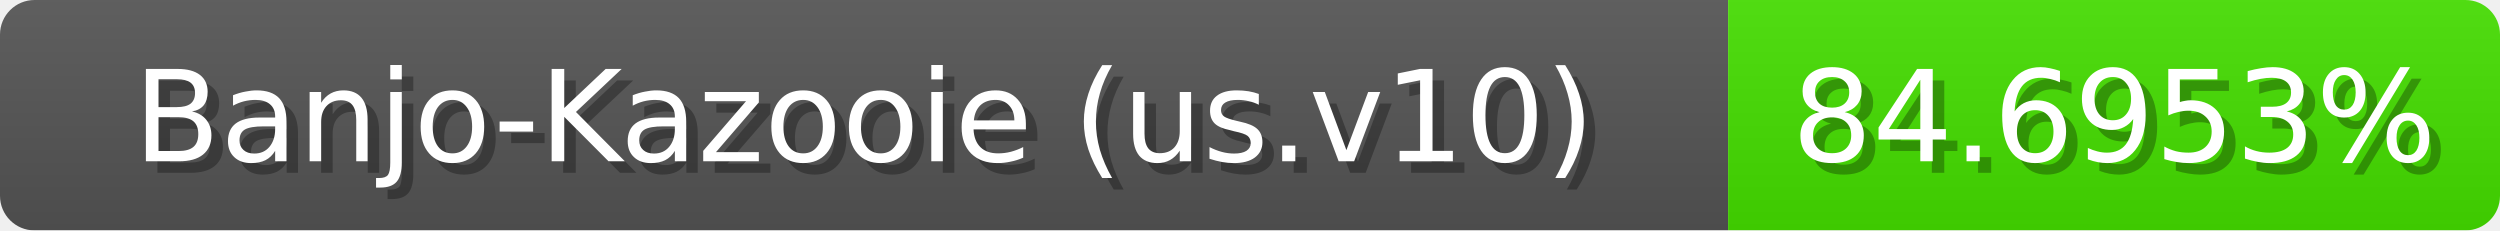
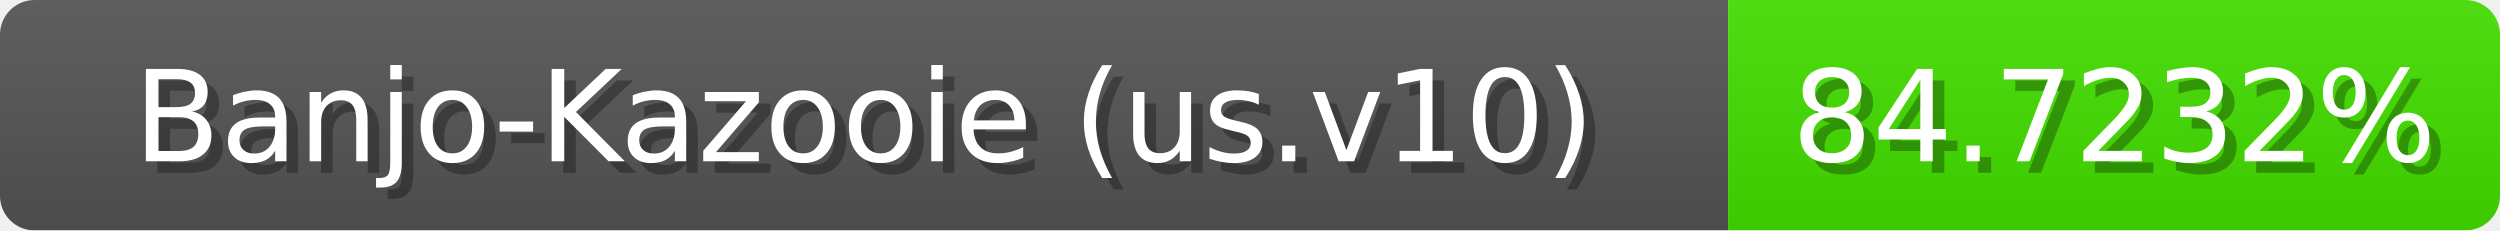
<svg xmlns="http://www.w3.org/2000/svg" width="217" height="20">
  <linearGradient id="b" x2="0" y2="100%">
    <stop offset="0" stop-color="#bbb" stop-opacity=".1" />
    <stop offset="1" stop-opacity=".1" />
  </linearGradient>
  <mask id="anybadge_1">
    <rect width="217" height="20" rx="3" fill="#fff" />
  </mask>
  <g mask="url(#anybadge_1)">
    <path fill="#555" d="M0 0h150v20H0z" />
-     <path fill="#45e000" d="M150 0h67v20H150z" />
+     <path fill="#44e000" d="M150 0h67v20H150z" />
    <path fill="url(#b)" d="M0 0h217v20H0z" />
  </g>
  <g fill="#fff" text-anchor="middle" font-family="DejaVu Sans,Verdana,Geneva,sans-serif" font-size="11">
    <text x="76.0" y="15" fill="#010101" fill-opacity=".3">Banjo-Kazooie (us.v10)</text>
    <text x="75.0" y="14">Banjo-Kazooie (us.v10)</text>
  </g>
  <g fill="#fff" text-anchor="middle" font-family="DejaVu Sans,Verdana,Geneva,sans-serif" font-size="11">
-     <text x="184.5" y="15" fill="#010101" fill-opacity=".3">84.6953%</text>
-     <text x="183.5" y="14">84.6953%</text>
+     <text x="184.5" y="15" fill="#010101" fill-opacity=".3">84.7232%</text>
+     <text x="183.5" y="14">84.7232%</text>
  </g>
</svg>
